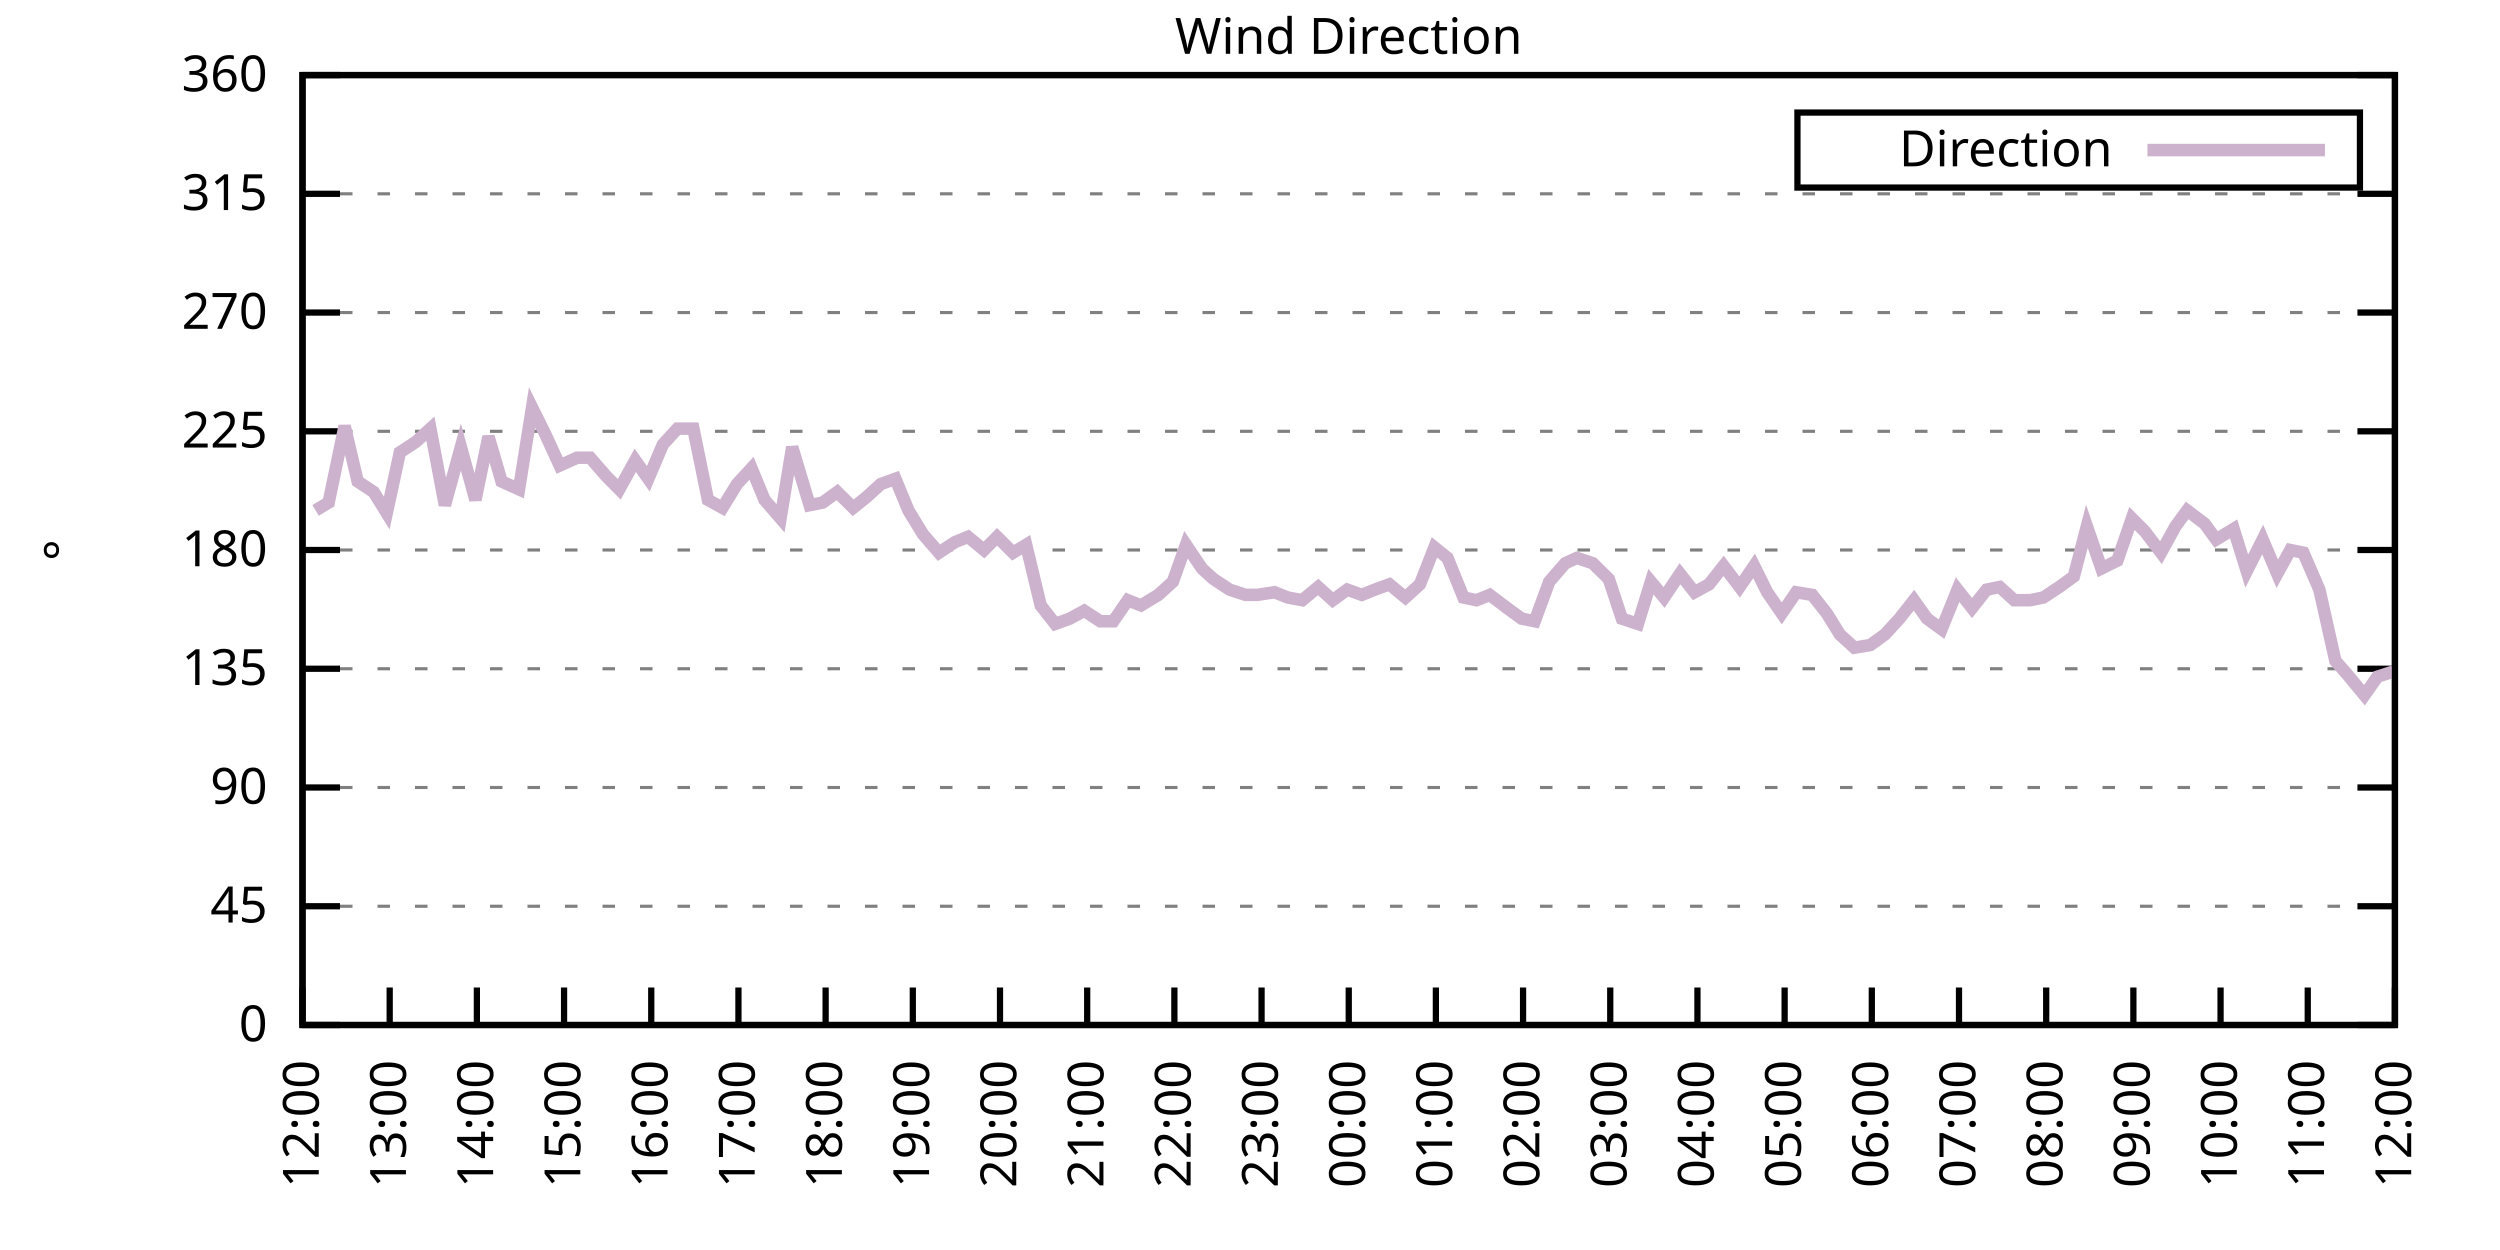
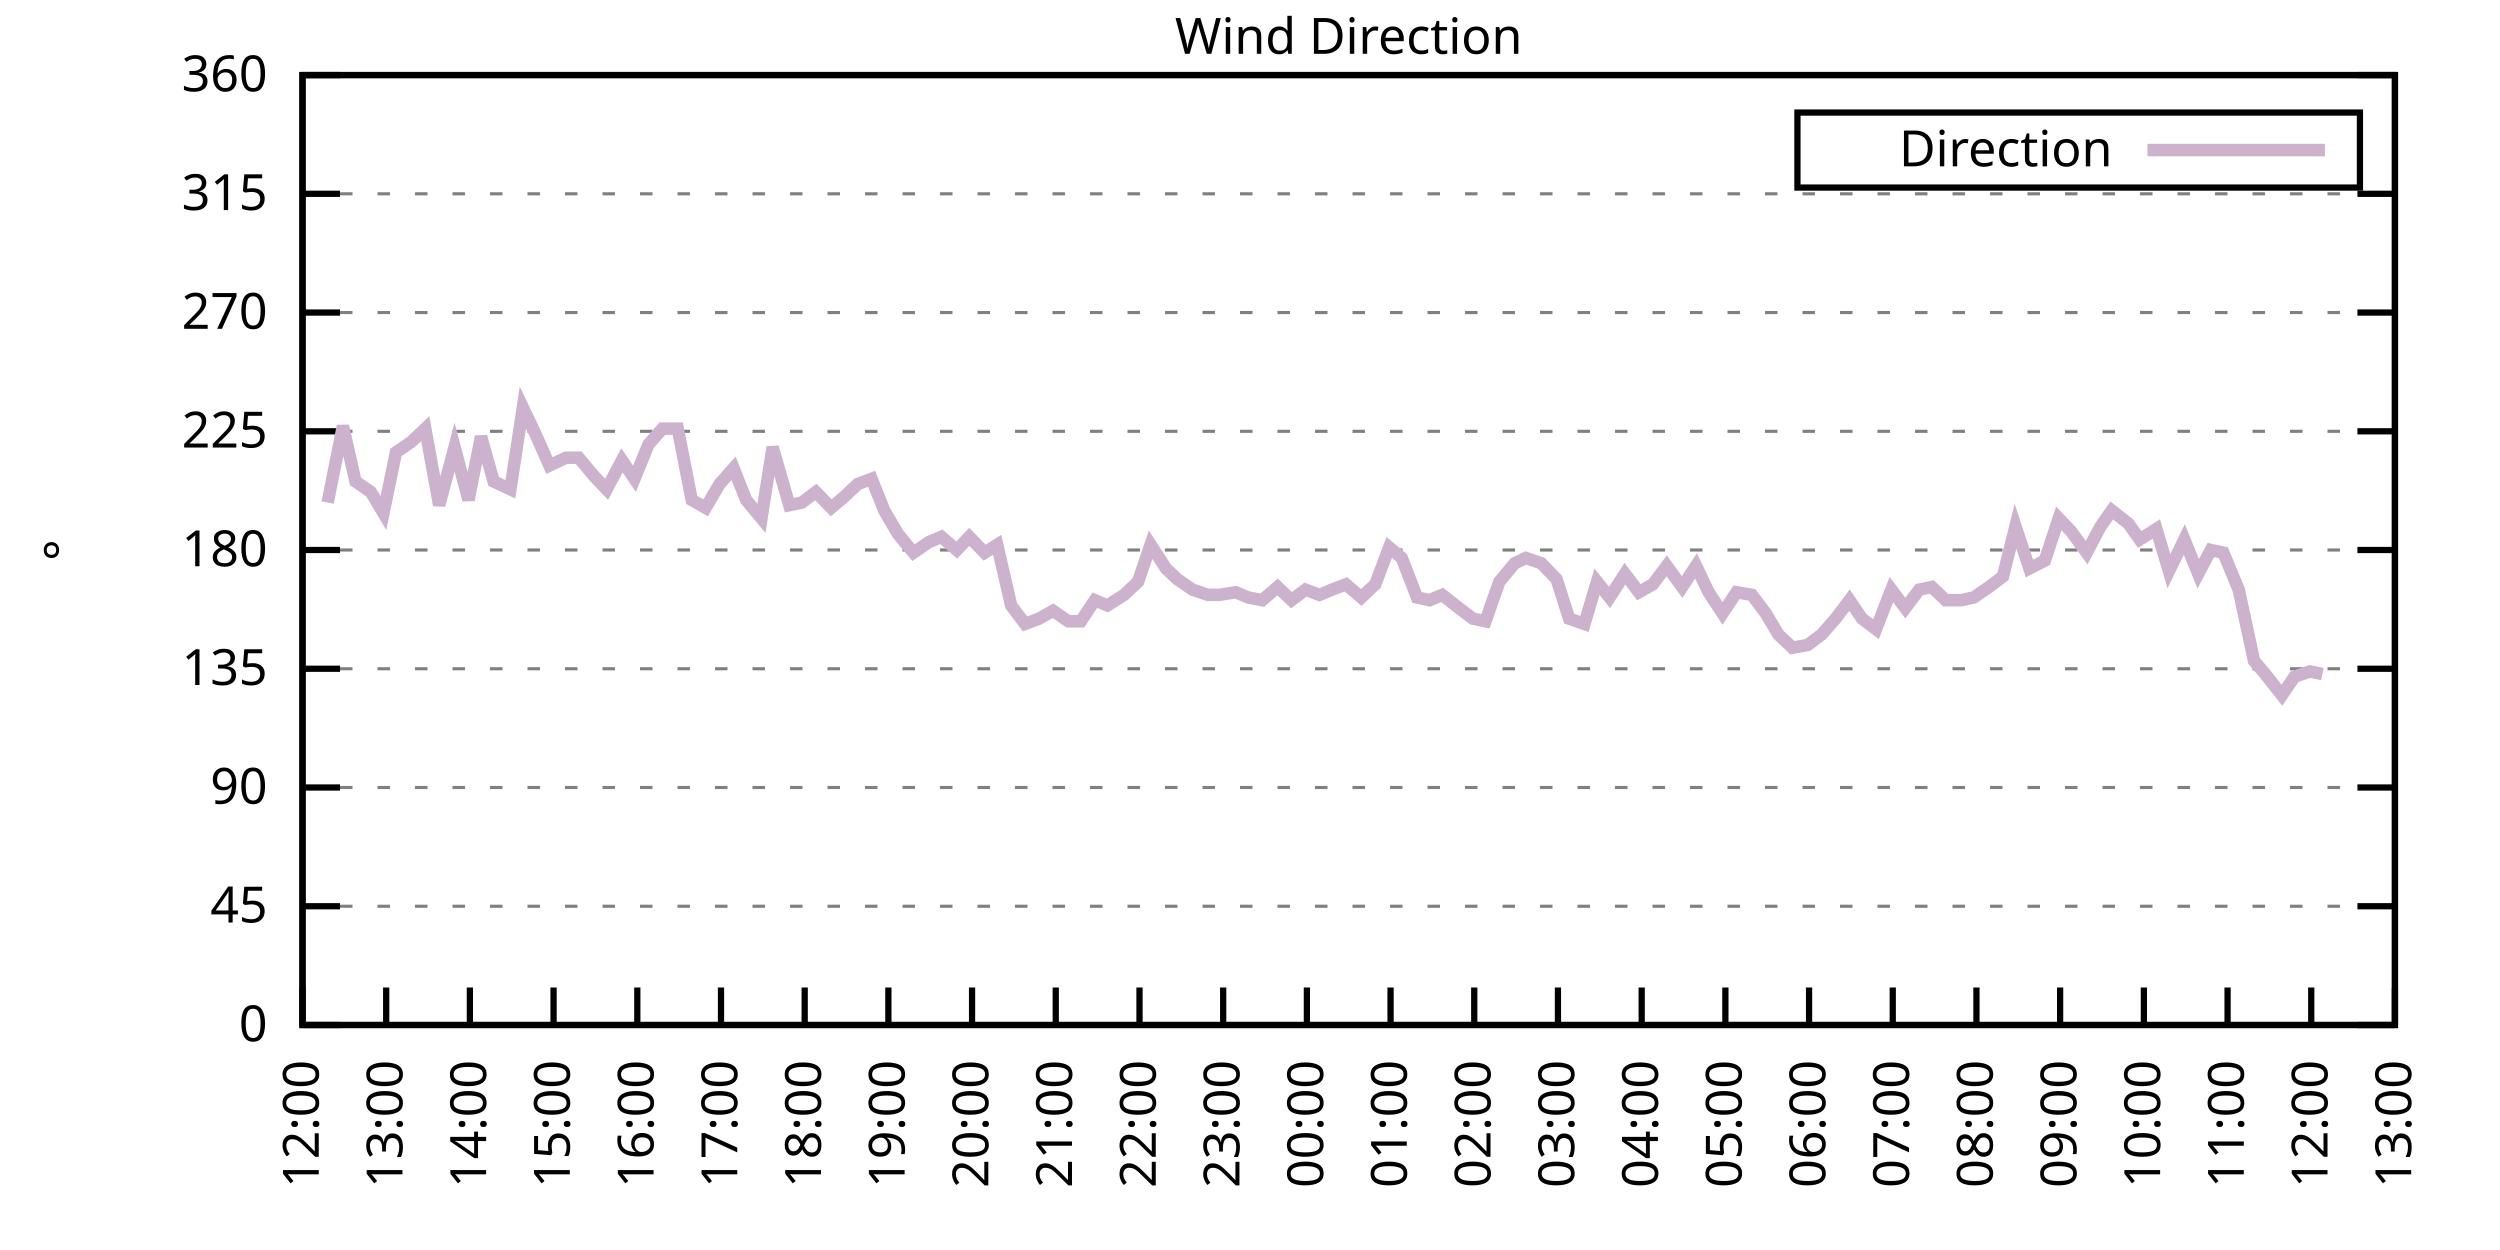
<svg xmlns="http://www.w3.org/2000/svg" xmlns:xlink="http://www.w3.org/1999/xlink" width="400" height="200" viewBox="0 0 400 200">
  <g id="gnuplot_canvas">
    <rect x="0" y="0" width="400" height="200" fill="none" />
    <defs>
      <circle id="gpDot" r="0.5" stroke-width="0.5" stroke="currentColor" />
      <path id="gpPt0" stroke-width="0.333" stroke="currentColor" d="M-1,0 h2 M0,-1 v2" />
      <path id="gpPt1" stroke-width="0.333" stroke="currentColor" d="M-1,-1 L1,1 M1,-1 L-1,1" />
      <path id="gpPt2" stroke-width="0.333" stroke="currentColor" d="M-1,0 L1,0 M0,-1 L0,1 M-1,-1 L1,1 M-1,1 L1,-1" />
      <rect id="gpPt3" stroke-width="0.333" stroke="currentColor" x="-1" y="-1" width="2" height="2" />
      <rect id="gpPt4" stroke-width="0.333" stroke="currentColor" fill="currentColor" x="-1" y="-1" width="2" height="2" />
      <circle id="gpPt5" stroke-width="0.333" stroke="currentColor" cx="0" cy="0" r="1" />
      <use xlink:href="#gpPt5" id="gpPt6" fill="currentColor" stroke="none" />
      <path id="gpPt7" stroke-width="0.333" stroke="currentColor" d="M0,-1.33 L-1.33,0.67 L1.33,0.67 z" />
      <use xlink:href="#gpPt7" id="gpPt8" fill="currentColor" stroke="none" />
      <use xlink:href="#gpPt7" id="gpPt9" stroke="currentColor" transform="rotate(180)" />
      <use xlink:href="#gpPt9" id="gpPt10" fill="currentColor" stroke="none" />
      <use xlink:href="#gpPt3" id="gpPt11" stroke="currentColor" transform="rotate(45)" />
      <use xlink:href="#gpPt11" id="gpPt12" fill="currentColor" stroke="none" />
      <path id="gpPt13" stroke-width="0.333" stroke="currentColor" d="M0,1.330 L1.265,0.411 L0.782,-1.067 L-0.782,-1.076 L-1.265,0.411 z" />
      <use xlink:href="#gpPt13" id="gpPt14" fill="currentColor" stroke="none" />
      <filter id="textbox" filterUnits="objectBoundingBox" x="0" y="0" height="1" width="1">
        <feFlood flood-color="white" flood-opacity="1" result="bgnd" />
        <feComposite in="SourceGraphic" in2="bgnd" operator="atop" />
      </filter>
      <filter id="greybox" filterUnits="objectBoundingBox" x="0" y="0" height="1" width="1">
        <feFlood flood-color="lightgrey" flood-opacity="1" result="grey" />
        <feComposite in="SourceGraphic" in2="grey" operator="atop" />
      </filter>
    </defs>
    <g fill="none" color="white" stroke="currentColor" stroke-width="1.00" stroke-linecap="butt" stroke-linejoin="miter">
</g>
    <g fill="none" color="black" stroke="currentColor" stroke-width="1.00" stroke-linecap="butt" stroke-linejoin="miter">
      <g stroke="none" shape-rendering="crispEdges">
        <polygon fill="rgb(255, 255, 255)" points="48.40,164.00 383.18,164.00 383.18,12.02 48.40,12.02 " />
      </g>
    </g>
    <g fill="none" color="black" stroke="currentColor" stroke-width="1.00" stroke-linecap="butt" stroke-linejoin="miter">
</g>
    <g fill="none" color="black" stroke="black" stroke-width="0.50" stroke-linecap="butt" stroke-linejoin="miter">
</g>
    <g fill="none" color="gray" stroke="currentColor" stroke-width="0.50" stroke-linecap="butt" stroke-linejoin="miter">
      <path stroke="gray" stroke-dasharray="2,4" class="gridline" d="M48.40,164.00 L383.19,164.00  " />
    </g>
    <g fill="none" color="gray" stroke="gray" stroke-width="1.00" stroke-linecap="butt" stroke-linejoin="miter">
</g>
    <g fill="none" color="black" stroke="currentColor" stroke-width="1.00" stroke-linecap="butt" stroke-linejoin="miter">
      <path stroke="black" d="M48.40,164.00 L54.40,164.00 M383.19,164.00 L377.19,164.00  " />
      <g transform="translate(42.80,166.60)" stroke="none" fill="black" font-family="Sans" font-size="8.00" text-anchor="end">
        <text>
          <tspan font-family="Sans"> 0</tspan>
        </text>
      </g>
    </g>
    <g fill="none" color="black" stroke="currentColor" stroke-width="1.00" stroke-linecap="butt" stroke-linejoin="miter">
</g>
    <g fill="none" color="black" stroke="black" stroke-width="0.50" stroke-linecap="butt" stroke-linejoin="miter">
</g>
    <g fill="none" color="gray" stroke="currentColor" stroke-width="0.50" stroke-linecap="butt" stroke-linejoin="miter">
      <path stroke="gray" stroke-dasharray="2,4" class="gridline" d="M48.40,145.00 L383.19,145.00  " />
    </g>
    <g fill="none" color="gray" stroke="gray" stroke-width="1.00" stroke-linecap="butt" stroke-linejoin="miter">
</g>
    <g fill="none" color="black" stroke="currentColor" stroke-width="1.00" stroke-linecap="butt" stroke-linejoin="miter">
      <path stroke="black" d="M48.40,145.00 L54.40,145.00 M383.19,145.00 L377.19,145.00  " />
      <g transform="translate(42.80,147.60)" stroke="none" fill="black" font-family="Sans" font-size="8.00" text-anchor="end">
        <text>
          <tspan font-family="Sans"> 45</tspan>
        </text>
      </g>
    </g>
    <g fill="none" color="black" stroke="currentColor" stroke-width="1.00" stroke-linecap="butt" stroke-linejoin="miter">
</g>
    <g fill="none" color="black" stroke="black" stroke-width="0.50" stroke-linecap="butt" stroke-linejoin="miter">
</g>
    <g fill="none" color="gray" stroke="currentColor" stroke-width="0.50" stroke-linecap="butt" stroke-linejoin="miter">
      <path stroke="gray" stroke-dasharray="2,4" class="gridline" d="M48.40,126.00 L383.19,126.00  " />
    </g>
    <g fill="none" color="gray" stroke="gray" stroke-width="1.00" stroke-linecap="butt" stroke-linejoin="miter">
</g>
    <g fill="none" color="black" stroke="currentColor" stroke-width="1.00" stroke-linecap="butt" stroke-linejoin="miter">
      <path stroke="black" d="M48.40,126.00 L54.40,126.00 M383.19,126.00 L377.19,126.00  " />
      <g transform="translate(42.80,128.60)" stroke="none" fill="black" font-family="Sans" font-size="8.00" text-anchor="end">
        <text>
          <tspan font-family="Sans"> 90</tspan>
        </text>
      </g>
    </g>
    <g fill="none" color="black" stroke="currentColor" stroke-width="1.00" stroke-linecap="butt" stroke-linejoin="miter">
</g>
    <g fill="none" color="black" stroke="black" stroke-width="0.50" stroke-linecap="butt" stroke-linejoin="miter">
</g>
    <g fill="none" color="gray" stroke="currentColor" stroke-width="0.50" stroke-linecap="butt" stroke-linejoin="miter">
      <path stroke="gray" stroke-dasharray="2,4" class="gridline" d="M48.40,107.00 L383.19,107.00  " />
    </g>
    <g fill="none" color="gray" stroke="gray" stroke-width="1.00" stroke-linecap="butt" stroke-linejoin="miter">
</g>
    <g fill="none" color="black" stroke="currentColor" stroke-width="1.00" stroke-linecap="butt" stroke-linejoin="miter">
      <path stroke="black" d="M48.40,107.00 L54.40,107.00 M383.19,107.00 L377.19,107.00  " />
      <g transform="translate(42.80,109.60)" stroke="none" fill="black" font-family="Sans" font-size="8.00" text-anchor="end">
        <text>
          <tspan font-family="Sans"> 135</tspan>
        </text>
      </g>
    </g>
    <g fill="none" color="black" stroke="currentColor" stroke-width="1.00" stroke-linecap="butt" stroke-linejoin="miter">
</g>
    <g fill="none" color="black" stroke="black" stroke-width="0.50" stroke-linecap="butt" stroke-linejoin="miter">
</g>
    <g fill="none" color="gray" stroke="currentColor" stroke-width="0.50" stroke-linecap="butt" stroke-linejoin="miter">
      <path stroke="gray" stroke-dasharray="2,4" class="gridline" d="M48.40,88.00 L383.19,88.00  " />
    </g>
    <g fill="none" color="gray" stroke="gray" stroke-width="1.00" stroke-linecap="butt" stroke-linejoin="miter">
</g>
    <g fill="none" color="black" stroke="currentColor" stroke-width="1.00" stroke-linecap="butt" stroke-linejoin="miter">
      <path stroke="black" d="M48.40,88.00 L54.40,88.00 M383.19,88.00 L377.19,88.00  " />
      <g transform="translate(42.80,90.60)" stroke="none" fill="black" font-family="Sans" font-size="8.00" text-anchor="end">
        <text>
          <tspan font-family="Sans"> 180</tspan>
        </text>
      </g>
    </g>
    <g fill="none" color="black" stroke="currentColor" stroke-width="1.00" stroke-linecap="butt" stroke-linejoin="miter">
</g>
    <g fill="none" color="black" stroke="black" stroke-width="0.50" stroke-linecap="butt" stroke-linejoin="miter">
</g>
    <g fill="none" color="gray" stroke="currentColor" stroke-width="0.50" stroke-linecap="butt" stroke-linejoin="miter">
      <path stroke="gray" stroke-dasharray="2,4" class="gridline" d="M48.40,69.01 L383.19,69.01  " />
    </g>
    <g fill="none" color="gray" stroke="gray" stroke-width="1.00" stroke-linecap="butt" stroke-linejoin="miter">
</g>
    <g fill="none" color="black" stroke="currentColor" stroke-width="1.00" stroke-linecap="butt" stroke-linejoin="miter">
      <path stroke="black" d="M48.40,69.01 L54.40,69.01 M383.19,69.01 L377.19,69.01  " />
      <g transform="translate(42.80,71.61)" stroke="none" fill="black" font-family="Sans" font-size="8.00" text-anchor="end">
        <text>
          <tspan font-family="Sans"> 225</tspan>
        </text>
      </g>
    </g>
    <g fill="none" color="black" stroke="currentColor" stroke-width="1.00" stroke-linecap="butt" stroke-linejoin="miter">
</g>
    <g fill="none" color="black" stroke="black" stroke-width="0.50" stroke-linecap="butt" stroke-linejoin="miter">
</g>
    <g fill="none" color="gray" stroke="currentColor" stroke-width="0.50" stroke-linecap="butt" stroke-linejoin="miter">
      <path stroke="gray" stroke-dasharray="2,4" class="gridline" d="M48.40,50.01 L383.19,50.01  " />
    </g>
    <g fill="none" color="gray" stroke="gray" stroke-width="1.00" stroke-linecap="butt" stroke-linejoin="miter">
</g>
    <g fill="none" color="black" stroke="currentColor" stroke-width="1.00" stroke-linecap="butt" stroke-linejoin="miter">
      <path stroke="black" d="M48.40,50.01 L54.40,50.01 M383.19,50.01 L377.19,50.01  " />
      <g transform="translate(42.80,52.61)" stroke="none" fill="black" font-family="Sans" font-size="8.00" text-anchor="end">
        <text>
          <tspan font-family="Sans"> 270</tspan>
        </text>
      </g>
    </g>
    <g fill="none" color="black" stroke="currentColor" stroke-width="1.00" stroke-linecap="butt" stroke-linejoin="miter">
</g>
    <g fill="none" color="black" stroke="black" stroke-width="0.50" stroke-linecap="butt" stroke-linejoin="miter">
</g>
    <g fill="none" color="gray" stroke="currentColor" stroke-width="0.50" stroke-linecap="butt" stroke-linejoin="miter">
      <path stroke="gray" stroke-dasharray="2,4" class="gridline" d="M48.40,31.01 L383.19,31.01  " />
    </g>
    <g fill="none" color="gray" stroke="gray" stroke-width="1.00" stroke-linecap="butt" stroke-linejoin="miter">
</g>
    <g fill="none" color="black" stroke="currentColor" stroke-width="1.00" stroke-linecap="butt" stroke-linejoin="miter">
      <path stroke="black" d="M48.40,31.01 L54.40,31.01 M383.19,31.01 L377.19,31.01  " />
      <g transform="translate(42.80,33.61)" stroke="none" fill="black" font-family="Sans" font-size="8.00" text-anchor="end">
        <text>
          <tspan font-family="Sans"> 315</tspan>
        </text>
      </g>
    </g>
    <g fill="none" color="black" stroke="currentColor" stroke-width="1.00" stroke-linecap="butt" stroke-linejoin="miter">
</g>
    <g fill="none" color="black" stroke="black" stroke-width="0.50" stroke-linecap="butt" stroke-linejoin="miter">
</g>
    <g fill="none" color="gray" stroke="currentColor" stroke-width="0.50" stroke-linecap="butt" stroke-linejoin="miter">
      <path stroke="gray" stroke-dasharray="2,4" class="gridline" d="M48.40,12.01 L383.19,12.01  " />
    </g>
    <g fill="none" color="gray" stroke="gray" stroke-width="1.00" stroke-linecap="butt" stroke-linejoin="miter">
</g>
    <g fill="none" color="black" stroke="currentColor" stroke-width="1.00" stroke-linecap="butt" stroke-linejoin="miter">
      <path stroke="black" d="M48.40,12.01 L54.40,12.01 M383.19,12.01 L377.19,12.01  " />
      <g transform="translate(42.80,14.61)" stroke="none" fill="black" font-family="Sans" font-size="8.00" text-anchor="end">
        <text>
          <tspan font-family="Sans"> 360</tspan>
        </text>
      </g>
    </g>
    <g fill="none" color="black" stroke="currentColor" stroke-width="1.00" stroke-linecap="butt" stroke-linejoin="miter">
      <path stroke="black" d="M48.40,164.00 L48.40,158.00  " />
      <g transform="translate(51.00,169.60) rotate(270.00)" stroke="none" fill="black" font-family="Sans" font-size="8.00" text-anchor="end">
        <text>
          <tspan font-family="Sans">12:00</tspan>
        </text>
      </g>
    </g>
    <g fill="none" color="black" stroke="currentColor" stroke-width="1.00" stroke-linecap="butt" stroke-linejoin="miter">
-       <path stroke="black" d="M62.35,164.00 L62.35,158.00  " />
-       <g transform="translate(64.95,169.60) rotate(270.00)" stroke="none" fill="black" font-family="Sans" font-size="8.00" text-anchor="end">
+       <path stroke="black" d="M61.79,164.00 L61.79,158.00  " />
+       <g transform="translate(64.39,169.60) rotate(270.00)" stroke="none" fill="black" font-family="Sans" font-size="8.00" text-anchor="end">
        <text>
          <tspan font-family="Sans">13:00</tspan>
        </text>
      </g>
    </g>
    <g fill="none" color="black" stroke="currentColor" stroke-width="1.00" stroke-linecap="butt" stroke-linejoin="miter">
-       <path stroke="black" d="M76.30,164.00 L76.30,158.00  " />
-       <g transform="translate(78.90,169.60) rotate(270.00)" stroke="none" fill="black" font-family="Sans" font-size="8.00" text-anchor="end">
+       <path stroke="black" d="M75.18,164.00 L75.18,158.00  " />
+       <g transform="translate(77.78,169.60) rotate(270.00)" stroke="none" fill="black" font-family="Sans" font-size="8.00" text-anchor="end">
        <text>
          <tspan font-family="Sans">14:00</tspan>
        </text>
      </g>
    </g>
    <g fill="none" color="black" stroke="currentColor" stroke-width="1.00" stroke-linecap="butt" stroke-linejoin="miter">
-       <path stroke="black" d="M90.25,164.00 L90.25,158.00  " />
-       <g transform="translate(92.85,169.60) rotate(270.00)" stroke="none" fill="black" font-family="Sans" font-size="8.00" text-anchor="end">
+       <path stroke="black" d="M88.57,164.00 L88.57,158.00  " />
+       <g transform="translate(91.17,169.60) rotate(270.00)" stroke="none" fill="black" font-family="Sans" font-size="8.00" text-anchor="end">
        <text>
          <tspan font-family="Sans">15:00</tspan>
        </text>
      </g>
    </g>
    <g fill="none" color="black" stroke="currentColor" stroke-width="1.00" stroke-linecap="butt" stroke-linejoin="miter">
-       <path stroke="black" d="M104.20,164.00 L104.20,158.00  " />
-       <g transform="translate(106.80,169.60) rotate(270.00)" stroke="none" fill="black" font-family="Sans" font-size="8.00" text-anchor="end">
+       <path stroke="black" d="M101.97,164.00 L101.97,158.00  " />
+       <g transform="translate(104.57,169.60) rotate(270.00)" stroke="none" fill="black" font-family="Sans" font-size="8.00" text-anchor="end">
        <text>
          <tspan font-family="Sans">16:00</tspan>
        </text>
      </g>
    </g>
    <g fill="none" color="black" stroke="currentColor" stroke-width="1.00" stroke-linecap="butt" stroke-linejoin="miter">
-       <path stroke="black" d="M118.15,164.00 L118.15,158.00  " />
-       <g transform="translate(120.75,169.60) rotate(270.00)" stroke="none" fill="black" font-family="Sans" font-size="8.00" text-anchor="end">
+       <path stroke="black" d="M115.36,164.00 L115.36,158.00  " />
+       <g transform="translate(117.96,169.60) rotate(270.00)" stroke="none" fill="black" font-family="Sans" font-size="8.00" text-anchor="end">
        <text>
          <tspan font-family="Sans">17:00</tspan>
        </text>
      </g>
    </g>
    <g fill="none" color="black" stroke="currentColor" stroke-width="1.00" stroke-linecap="butt" stroke-linejoin="miter">
-       <path stroke="black" d="M132.10,164.00 L132.10,158.00  " />
-       <g transform="translate(134.70,169.60) rotate(270.00)" stroke="none" fill="black" font-family="Sans" font-size="8.00" text-anchor="end">
+       <path stroke="black" d="M128.75,164.00 L128.75,158.00  " />
+       <g transform="translate(131.35,169.60) rotate(270.00)" stroke="none" fill="black" font-family="Sans" font-size="8.00" text-anchor="end">
        <text>
          <tspan font-family="Sans">18:00</tspan>
        </text>
      </g>
    </g>
    <g fill="none" color="black" stroke="currentColor" stroke-width="1.00" stroke-linecap="butt" stroke-linejoin="miter">
-       <path stroke="black" d="M146.05,164.00 L146.05,158.00  " />
-       <g transform="translate(148.65,169.60) rotate(270.00)" stroke="none" fill="black" font-family="Sans" font-size="8.00" text-anchor="end">
+       <path stroke="black" d="M142.14,164.00 L142.14,158.00  " />
+       <g transform="translate(144.74,169.60) rotate(270.00)" stroke="none" fill="black" font-family="Sans" font-size="8.00" text-anchor="end">
        <text>
          <tspan font-family="Sans">19:00</tspan>
        </text>
      </g>
    </g>
    <g fill="none" color="black" stroke="currentColor" stroke-width="1.00" stroke-linecap="butt" stroke-linejoin="miter">
-       <path stroke="black" d="M160.00,164.00 L160.00,158.00  " />
-       <g transform="translate(162.60,169.60) rotate(270.00)" stroke="none" fill="black" font-family="Sans" font-size="8.00" text-anchor="end">
+       <path stroke="black" d="M155.53,164.00 L155.53,158.00  " />
+       <g transform="translate(158.13,169.60) rotate(270.00)" stroke="none" fill="black" font-family="Sans" font-size="8.00" text-anchor="end">
        <text>
          <tspan font-family="Sans">20:00</tspan>
        </text>
      </g>
    </g>
    <g fill="none" color="black" stroke="currentColor" stroke-width="1.00" stroke-linecap="butt" stroke-linejoin="miter">
-       <path stroke="black" d="M173.95,164.00 L173.95,158.00  " />
-       <g transform="translate(176.55,169.60) rotate(270.00)" stroke="none" fill="black" font-family="Sans" font-size="8.00" text-anchor="end">
+       <path stroke="black" d="M168.92,164.00 L168.92,158.00  " />
+       <g transform="translate(171.52,169.60) rotate(270.00)" stroke="none" fill="black" font-family="Sans" font-size="8.00" text-anchor="end">
        <text>
          <tspan font-family="Sans">21:00</tspan>
        </text>
      </g>
    </g>
    <g fill="none" color="black" stroke="currentColor" stroke-width="1.00" stroke-linecap="butt" stroke-linejoin="miter">
-       <path stroke="black" d="M187.90,164.00 L187.90,158.00  " />
-       <g transform="translate(190.50,169.60) rotate(270.00)" stroke="none" fill="black" font-family="Sans" font-size="8.00" text-anchor="end">
+       <path stroke="black" d="M182.32,164.00 L182.32,158.00  " />
+       <g transform="translate(184.92,169.60) rotate(270.00)" stroke="none" fill="black" font-family="Sans" font-size="8.00" text-anchor="end">
        <text>
          <tspan font-family="Sans">22:00</tspan>
        </text>
      </g>
    </g>
    <g fill="none" color="black" stroke="currentColor" stroke-width="1.00" stroke-linecap="butt" stroke-linejoin="miter">
-       <path stroke="black" d="M201.85,164.00 L201.85,158.00  " />
-       <g transform="translate(204.45,169.60) rotate(270.00)" stroke="none" fill="black" font-family="Sans" font-size="8.00" text-anchor="end">
+       <path stroke="black" d="M195.71,164.00 L195.71,158.00  " />
+       <g transform="translate(198.31,169.60) rotate(270.00)" stroke="none" fill="black" font-family="Sans" font-size="8.00" text-anchor="end">
        <text>
          <tspan font-family="Sans">23:00</tspan>
        </text>
      </g>
    </g>
    <g fill="none" color="black" stroke="currentColor" stroke-width="1.00" stroke-linecap="butt" stroke-linejoin="miter">
-       <path stroke="black" d="M215.80,164.00 L215.80,158.00  " />
-       <g transform="translate(218.40,169.60) rotate(270.00)" stroke="none" fill="black" font-family="Sans" font-size="8.00" text-anchor="end">
+       <path stroke="black" d="M209.10,164.00 L209.10,158.00  " />
+       <g transform="translate(211.70,169.60) rotate(270.00)" stroke="none" fill="black" font-family="Sans" font-size="8.00" text-anchor="end">
        <text>
          <tspan font-family="Sans">00:00</tspan>
        </text>
      </g>
    </g>
    <g fill="none" color="black" stroke="currentColor" stroke-width="1.00" stroke-linecap="butt" stroke-linejoin="miter">
-       <path stroke="black" d="M229.74,164.00 L229.74,158.00  " />
-       <g transform="translate(232.34,169.60) rotate(270.00)" stroke="none" fill="black" font-family="Sans" font-size="8.00" text-anchor="end">
+       <path stroke="black" d="M222.49,164.00 L222.49,158.00  " />
+       <g transform="translate(225.09,169.60) rotate(270.00)" stroke="none" fill="black" font-family="Sans" font-size="8.00" text-anchor="end">
        <text>
          <tspan font-family="Sans">01:00</tspan>
        </text>
      </g>
    </g>
    <g fill="none" color="black" stroke="currentColor" stroke-width="1.00" stroke-linecap="butt" stroke-linejoin="miter">
-       <path stroke="black" d="M243.69,164.00 L243.69,158.00  " />
-       <g transform="translate(246.29,169.60) rotate(270.00)" stroke="none" fill="black" font-family="Sans" font-size="8.00" text-anchor="end">
+       <path stroke="black" d="M235.88,164.00 L235.88,158.00  " />
+       <g transform="translate(238.48,169.60) rotate(270.00)" stroke="none" fill="black" font-family="Sans" font-size="8.00" text-anchor="end">
        <text>
          <tspan font-family="Sans">02:00</tspan>
        </text>
      </g>
    </g>
    <g fill="none" color="black" stroke="currentColor" stroke-width="1.00" stroke-linecap="butt" stroke-linejoin="miter">
-       <path stroke="black" d="M257.64,164.00 L257.64,158.00  " />
-       <g transform="translate(260.24,169.60) rotate(270.00)" stroke="none" fill="black" font-family="Sans" font-size="8.00" text-anchor="end">
+       <path stroke="black" d="M249.27,164.00 L249.27,158.00  " />
+       <g transform="translate(251.87,169.60) rotate(270.00)" stroke="none" fill="black" font-family="Sans" font-size="8.00" text-anchor="end">
        <text>
          <tspan font-family="Sans">03:00</tspan>
        </text>
      </g>
    </g>
    <g fill="none" color="black" stroke="currentColor" stroke-width="1.00" stroke-linecap="butt" stroke-linejoin="miter">
-       <path stroke="black" d="M271.59,164.00 L271.59,158.00  " />
-       <g transform="translate(274.19,169.60) rotate(270.00)" stroke="none" fill="black" font-family="Sans" font-size="8.00" text-anchor="end">
+       <path stroke="black" d="M262.67,164.00 L262.67,158.00  " />
+       <g transform="translate(265.27,169.60) rotate(270.00)" stroke="none" fill="black" font-family="Sans" font-size="8.00" text-anchor="end">
        <text>
          <tspan font-family="Sans">04:00</tspan>
        </text>
      </g>
    </g>
    <g fill="none" color="black" stroke="currentColor" stroke-width="1.00" stroke-linecap="butt" stroke-linejoin="miter">
-       <path stroke="black" d="M285.54,164.00 L285.54,158.00  " />
-       <g transform="translate(288.14,169.60) rotate(270.00)" stroke="none" fill="black" font-family="Sans" font-size="8.00" text-anchor="end">
+       <path stroke="black" d="M276.06,164.00 L276.06,158.00  " />
+       <g transform="translate(278.66,169.60) rotate(270.00)" stroke="none" fill="black" font-family="Sans" font-size="8.00" text-anchor="end">
        <text>
          <tspan font-family="Sans">05:00</tspan>
        </text>
      </g>
    </g>
    <g fill="none" color="black" stroke="currentColor" stroke-width="1.00" stroke-linecap="butt" stroke-linejoin="miter">
-       <path stroke="black" d="M299.49,164.00 L299.49,158.00  " />
-       <g transform="translate(302.09,169.60) rotate(270.00)" stroke="none" fill="black" font-family="Sans" font-size="8.00" text-anchor="end">
+       <path stroke="black" d="M289.45,164.00 L289.45,158.00  " />
+       <g transform="translate(292.05,169.60) rotate(270.00)" stroke="none" fill="black" font-family="Sans" font-size="8.00" text-anchor="end">
        <text>
          <tspan font-family="Sans">06:00</tspan>
        </text>
      </g>
    </g>
    <g fill="none" color="black" stroke="currentColor" stroke-width="1.00" stroke-linecap="butt" stroke-linejoin="miter">
-       <path stroke="black" d="M313.44,164.00 L313.44,158.00  " />
-       <g transform="translate(316.04,169.60) rotate(270.00)" stroke="none" fill="black" font-family="Sans" font-size="8.00" text-anchor="end">
+       <path stroke="black" d="M302.84,164.00 L302.84,158.00  " />
+       <g transform="translate(305.44,169.60) rotate(270.00)" stroke="none" fill="black" font-family="Sans" font-size="8.00" text-anchor="end">
        <text>
          <tspan font-family="Sans">07:00</tspan>
        </text>
      </g>
    </g>
    <g fill="none" color="black" stroke="currentColor" stroke-width="1.00" stroke-linecap="butt" stroke-linejoin="miter">
-       <path stroke="black" d="M327.39,164.00 L327.39,158.00  " />
-       <g transform="translate(329.99,169.60) rotate(270.00)" stroke="none" fill="black" font-family="Sans" font-size="8.00" text-anchor="end">
+       <path stroke="black" d="M316.23,164.00 L316.23,158.00  " />
+       <g transform="translate(318.83,169.60) rotate(270.00)" stroke="none" fill="black" font-family="Sans" font-size="8.00" text-anchor="end">
        <text>
          <tspan font-family="Sans">08:00</tspan>
        </text>
      </g>
    </g>
    <g fill="none" color="black" stroke="currentColor" stroke-width="1.00" stroke-linecap="butt" stroke-linejoin="miter">
-       <path stroke="black" d="M341.34,164.00 L341.34,158.00  " />
-       <g transform="translate(343.94,169.60) rotate(270.00)" stroke="none" fill="black" font-family="Sans" font-size="8.00" text-anchor="end">
+       <path stroke="black" d="M329.62,164.00 L329.62,158.00  " />
+       <g transform="translate(332.22,169.60) rotate(270.00)" stroke="none" fill="black" font-family="Sans" font-size="8.00" text-anchor="end">
        <text>
          <tspan font-family="Sans">09:00</tspan>
        </text>
      </g>
    </g>
    <g fill="none" color="black" stroke="currentColor" stroke-width="1.00" stroke-linecap="butt" stroke-linejoin="miter">
-       <path stroke="black" d="M355.29,164.00 L355.29,158.00  " />
-       <g transform="translate(357.89,169.60) rotate(270.00)" stroke="none" fill="black" font-family="Sans" font-size="8.00" text-anchor="end">
+       <path stroke="black" d="M343.02,164.00 L343.02,158.00  " />
+       <g transform="translate(345.62,169.60) rotate(270.00)" stroke="none" fill="black" font-family="Sans" font-size="8.00" text-anchor="end">
        <text>
          <tspan font-family="Sans">10:00</tspan>
        </text>
      </g>
    </g>
    <g fill="none" color="black" stroke="currentColor" stroke-width="1.00" stroke-linecap="butt" stroke-linejoin="miter">
-       <path stroke="black" d="M369.24,164.00 L369.24,158.00  " />
-       <g transform="translate(371.84,169.60) rotate(270.00)" stroke="none" fill="black" font-family="Sans" font-size="8.00" text-anchor="end">
+       <path stroke="black" d="M356.41,164.00 L356.41,158.00  " />
+       <g transform="translate(359.01,169.60) rotate(270.00)" stroke="none" fill="black" font-family="Sans" font-size="8.00" text-anchor="end">
        <text>
          <tspan font-family="Sans">11:00</tspan>
+         </text>
+       </g>
+     </g>
+     <g fill="none" color="black" stroke="currentColor" stroke-width="1.00" stroke-linecap="butt" stroke-linejoin="miter">
+       <path stroke="black" d="M369.80,164.00 L369.80,158.00  " />
+       <g transform="translate(372.40,169.60) rotate(270.00)" stroke="none" fill="black" font-family="Sans" font-size="8.00" text-anchor="end">
+         <text>
+           <tspan font-family="Sans">12:00</tspan>
        </text>
      </g>
    </g>
    <g fill="none" color="black" stroke="currentColor" stroke-width="1.00" stroke-linecap="butt" stroke-linejoin="miter">
      <path stroke="black" d="M383.19,164.00 L383.19,158.00  " />
      <g transform="translate(385.79,169.60) rotate(270.00)" stroke="none" fill="black" font-family="Sans" font-size="8.00" text-anchor="end">
        <text>
-           <tspan font-family="Sans">12:00</tspan>
+           <tspan font-family="Sans">13:00</tspan>
        </text>
      </g>
    </g>
    <g fill="none" color="black" stroke="currentColor" stroke-width="1.00" stroke-linecap="butt" stroke-linejoin="miter">
</g>
    <g fill="none" color="black" stroke="currentColor" stroke-width="1.00" stroke-linecap="butt" stroke-linejoin="miter">
      <path stroke="black" d="M48.40,12.01 L48.40,164.00 L383.19,164.00 L383.19,12.01 L48.40,12.01 Z  " />
    </g>
    <g fill="none" color="black" stroke="currentColor" stroke-width="1.00" stroke-linecap="butt" stroke-linejoin="miter">
</g>
    <g fill="none" color="black" stroke="currentColor" stroke-width="1.00" stroke-linecap="butt" stroke-linejoin="miter">
      <path stroke="black" d="M287.59,30.01 L287.59,18.01 L377.59,18.01 L377.59,30.01 L287.59,30.01 Z  " />
    </g>
    <g id="Wind_direction_plot_1">
      <g fill="none" color="white" stroke="black" stroke-width="2.00" stroke-linecap="butt" stroke-linejoin="miter">
</g>
      <g fill="none" color="black" stroke="currentColor" stroke-width="2.00" stroke-linecap="butt" stroke-linejoin="miter">
        <g transform="translate(337.99,26.61)" stroke="none" fill="black" font-family="Sans" font-size="8.00" text-anchor="end">
          <text>
            <tspan font-family="Sans">Direction</tspan>
          </text>
        </g>
      </g>
      <g fill="none" color="black" stroke="currentColor" stroke-width="2.00" stroke-linecap="butt" stroke-linejoin="miter">
-         <path stroke="rgb(204, 178, 204)" d="M343.59,24.01 L371.99,24.01 M50.49,81.67 L52.58,80.41 L55.14,68.16 L57.23,77.03 L59.79,78.72 L61.88,82.09   L63.98,72.38 L66.53,70.70 L68.86,68.58 L71.18,80.83 L73.74,71.54 L76.07,79.98 L78.16,69.85 L80.25,77.03   L83.04,78.29 L85.13,65.21 L87.23,69.43 L89.55,74.49 L92.34,73.23 L94.43,73.23 L96.99,76.18 L99.08,78.29   L101.64,73.65 L103.73,76.61 L106.06,71.12 L108.38,68.58 L110.94,68.58 L113.27,79.98 L115.59,81.25 L117.92,77.45   L120.24,74.92 L122.33,79.98 L124.89,82.94 L126.75,71.54 L129.54,80.83 L131.63,80.41 L133.96,78.72 L136.51,81.25   L138.61,79.56 L140.93,77.45 L143.26,76.61 L145.35,81.67 L147.67,85.47 L150.23,88.43 L152.79,86.74 L154.88,85.89   L157.44,88.00 L159.53,85.89 L162.09,88.43 L164.18,87.16 L166.51,96.87 L168.83,99.83 L171.16,98.98 L173.48,97.72   L176.04,99.40 L178.13,99.40 L180.46,96.03 L182.55,96.87 L185.34,95.18 L187.66,93.07 L189.76,87.16 L192.31,90.96   L194.17,92.65 L196.73,94.34 L199.29,95.18 L201.15,95.18 L203.94,94.76 L206.03,95.60 L208.36,96.03 L210.91,93.92   L213.24,96.03 L215.56,94.34 L217.89,95.18 L219.98,94.34 L222.30,93.49 L224.86,95.60 L227.19,93.49 L229.51,87.58   L231.60,89.27 L234.16,95.60 L236.25,96.03 L238.35,95.18 L241.14,97.29 L243.46,98.98 L245.55,99.40 L247.88,93.07   L250.44,90.12 L252.30,89.27 L254.85,90.12 L257.41,92.65 L259.50,98.98 L262.06,99.83 L264.15,93.07 L266.25,95.60   L268.80,91.80 L271.13,94.76 L273.45,93.49 L275.78,90.54 L278.34,93.92 L280.66,90.54 L282.75,94.76 L285.08,98.14   L287.40,94.76 L289.96,95.18 L292.29,98.14 L294.38,101.52 L296.70,103.63 L299.26,103.20 L301.58,101.52 L303.91,98.98   L306.23,96.03 L308.33,98.98 L310.65,100.67 L313.21,94.34 L315.53,97.29 L317.86,94.34 L319.95,93.92 L322.28,96.03   L324.83,96.03 L326.93,95.60 L329.48,93.92 L331.81,92.23 L333.90,84.21 L336.23,90.96 L338.78,89.69 L341.11,82.94   L343.20,85.05 L345.76,88.43 L348.08,84.21 L349.94,81.67 L352.73,83.78 L354.59,86.32 L357.38,84.63 L359.48,91.38   L362.03,86.32 L364.36,91.80 L366.45,88.00 L368.54,88.43 L371.10,94.34 L373.66,105.74 L375.52,107.85 L378.31,111.23   L380.40,108.27 L382.96,107.43  " />
+         <path stroke="rgb(204, 178, 204)" d="M343.59,24.01 L371.99,24.01 M52.42,80.41 L54.87,68.16 L56.88,77.03 L59.34,78.72 L61.35,82.09 L63.35,72.38   L65.81,70.70 L68.04,68.58 L70.27,80.83 L72.73,71.54 L74.96,79.98 L76.97,69.85 L78.98,77.03 L81.66,78.29   L83.66,65.21 L85.67,69.43 L87.91,74.49 L90.58,73.23 L92.59,73.23 L95.05,76.18 L97.06,78.29 L99.51,73.65   L101.52,76.61 L103.75,71.12 L105.98,68.58 L108.44,68.58 L110.67,79.98 L112.90,81.25 L115.13,77.45 L117.37,74.92   L119.38,79.98 L121.83,82.94 L123.62,71.54 L126.29,80.83 L128.30,80.41 L130.54,78.72 L132.99,81.25 L135.00,79.56   L137.23,77.45 L139.46,76.61 L141.47,81.67 L143.70,85.47 L146.16,88.43 L148.61,86.74 L150.62,85.89 L153.08,88.00   L155.09,85.89 L157.54,88.43 L159.55,87.16 L161.78,96.87 L164.01,99.83 L166.25,98.98 L168.48,97.72 L170.93,99.40   L172.94,99.40 L175.17,96.03 L177.18,96.87 L179.86,95.18 L182.09,93.07 L184.10,87.16 L186.56,90.96 L188.34,92.65   L190.80,94.34 L193.25,95.18 L195.04,95.18 L197.72,94.76 L199.73,95.60 L201.96,96.03 L204.41,93.92 L206.64,96.03   L208.88,94.34 L211.11,95.18 L213.12,94.34 L215.35,93.49 L217.80,95.60 L220.04,93.49 L222.27,87.58 L224.28,89.27   L226.73,95.60 L228.74,96.03 L230.75,95.18 L233.43,97.29 L235.66,98.98 L237.67,99.40 L239.90,93.07 L242.36,90.12   L244.14,89.27 L246.60,90.12 L249.05,92.65 L251.06,98.98 L253.51,99.83 L255.52,93.07 L257.53,95.60 L259.99,91.80   L262.22,94.76 L264.45,93.49 L266.68,90.54 L269.14,93.92 L271.37,90.54 L273.38,94.76 L275.61,98.14 L277.84,94.76   L280.30,95.18 L282.53,98.14 L284.54,101.52 L286.77,103.63 L289.23,103.20 L291.46,101.52 L293.69,98.98 L295.92,96.03   L297.93,98.98 L300.16,100.67 L302.62,94.34 L304.85,97.29 L307.08,94.34 L309.09,93.92 L311.32,96.03 L313.78,96.03   L315.79,95.60 L318.24,93.92 L320.47,92.23 L322.48,84.21 L324.71,90.96 L327.17,89.69 L329.40,82.94 L331.41,85.05   L333.86,88.43 L336.10,84.21 L337.88,81.67 L340.56,83.78 L342.35,86.32 L345.02,84.63 L347.03,91.38 L349.49,86.32   L351.72,91.80 L353.73,88.00 L355.74,88.43 L358.19,94.34 L360.65,105.74 L362.43,107.85 L365.11,111.23 L367.12,108.27   L369.58,107.43 L371.58,107.85  " />
      </g>
    </g>
    <g fill="none" color="black" stroke="currentColor" stroke-width="2.00" stroke-linecap="butt" stroke-linejoin="miter">
</g>
    <g fill="none" color="black" stroke="black" stroke-width="1.00" stroke-linecap="butt" stroke-linejoin="miter">
</g>
    <g fill="none" color="black" stroke="currentColor" stroke-width="1.00" stroke-linecap="butt" stroke-linejoin="miter">
      <path stroke="black" d="M48.40,12.01 L48.40,164.00 L383.19,164.00 L383.19,12.01 L48.40,12.01 Z  " />
      <g transform="translate(12.80,88.01) rotate(270.00)" stroke="none" fill="black" font-family="Sans" font-size="8.00" text-anchor="middle">
        <text>
          <tspan font-family="Sans">°</tspan>
        </text>
      </g>
    </g>
    <g fill="none" color="black" stroke="currentColor" stroke-width="1.00" stroke-linecap="butt" stroke-linejoin="miter">
</g>
    <g fill="none" color="black" stroke="currentColor" stroke-width="1.00" stroke-linecap="butt" stroke-linejoin="miter">
      <g transform="translate(215.79,8.61)" stroke="none" fill="black" font-family="Sans" font-size="8.00" text-anchor="middle">
        <text>
          <tspan font-family="Sans">Wind Direction</tspan>
        </text>
      </g>
    </g>
    <g fill="none" color="black" stroke="currentColor" stroke-width="1.00" stroke-linecap="butt" stroke-linejoin="miter">
</g>
  </g>
</svg>
